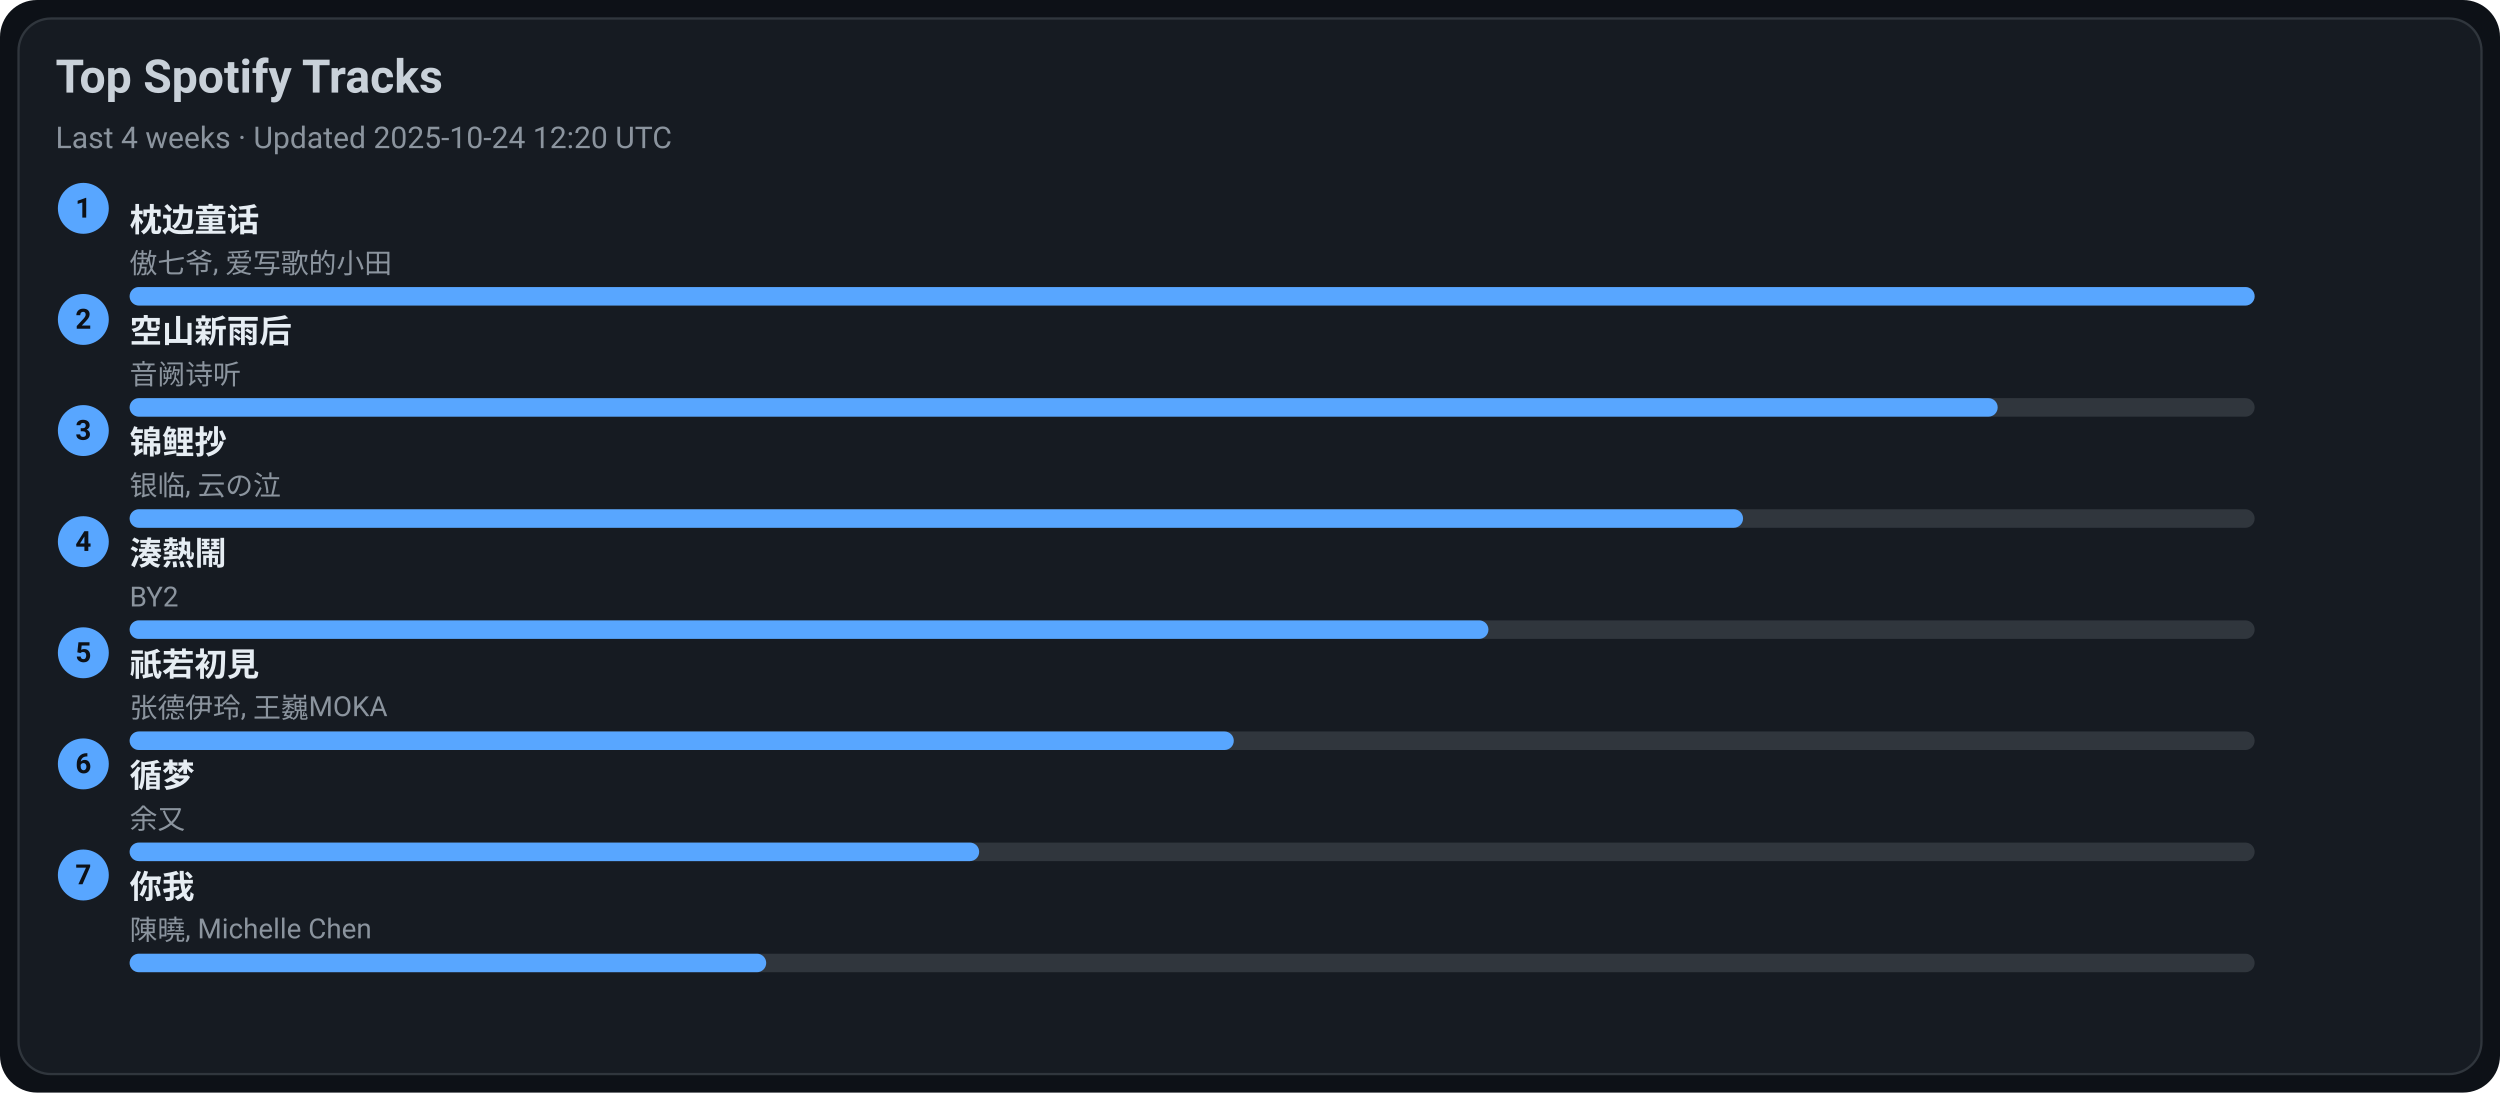
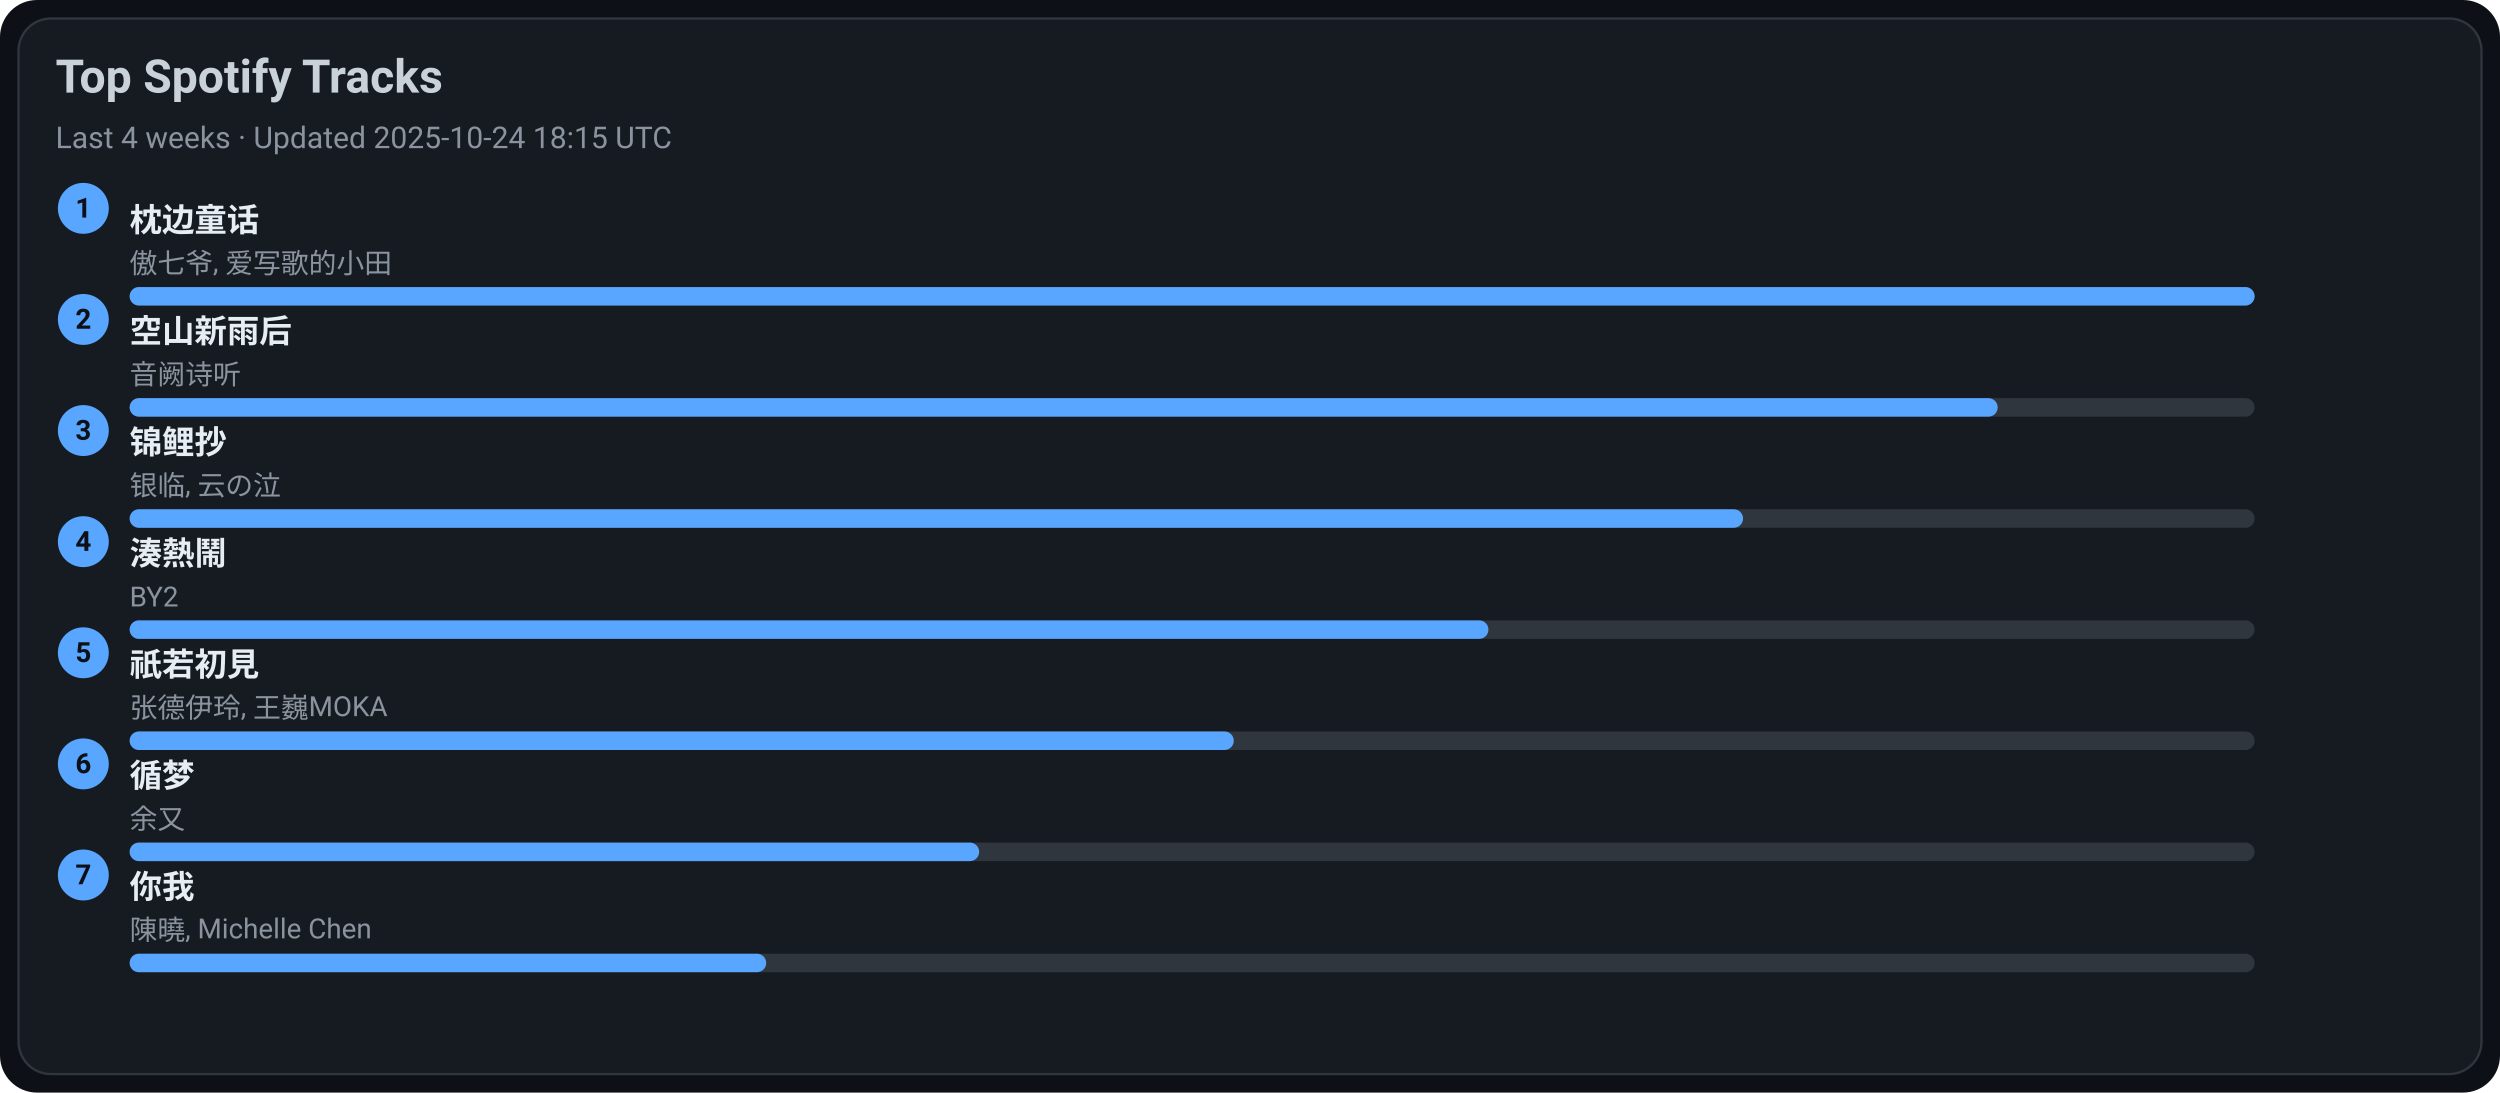
<svg xmlns="http://www.w3.org/2000/svg" width="1080" height="472" viewBox="0 0 1080 472">
  <style>text{font-family:-apple-system,BlinkMacSystemFont,Segoe UI,Roboto,Ubuntu,Helvetica Neue,Arial,Noto Sans,sans-serif}</style>
  <rect width="1080" height="472" rx="16" fill="#0d1117" />
  <rect x="8" y="8" width="1064" height="456" rx="14" fill="#161b22" stroke="#30363d" />
  <text x="24" y="40" font-size="20" fill="#c9d1d9" font-weight="600">Top Spotify Tracks</text>
-   <text x="24" y="64" font-size="13" fill="#8b949e">Last 4 weeks · Updated 2025-10-24 12:20 UTC</text>
+   <text x="24" y="64" font-size="13" fill="#8b949e">Last 4 weeks · Updated 2025-10-24 18:15 UTC</text>
  <circle cx="36" cy="90" r="11" fill="#58a6ff" />
  <text x="36" y="94" text-anchor="middle" font-size="12" fill="#0d1117" font-weight="700">1</text>
  <a href="https://open.spotify.com/track/3I8tlHNA9NM8dL0B23xGIY" target="_blank" rel="noopener noreferrer">
    <text x="56" y="100" font-size="14" fill="#e6edf3" font-weight="600">枕边童话</text>
  </a>
  <text x="56" y="118" font-size="12" fill="#8b949e">傲七爷, 爱写歌的小田</text>
  <rect x="56" y="124" width="918" height="8" rx="4" fill="#30363d" />
  <rect x="56" y="124" width="918" height="8" rx="4" fill="#58a6ff" />
  <circle cx="36" cy="138" r="11" fill="#58a6ff" />
  <text x="36" y="142" text-anchor="middle" font-size="12" fill="#0d1117" font-weight="700">2</text>
  <a href="https://open.spotify.com/track/7c1D58U8AIVOGlYzh5U6sk" target="_blank" rel="noopener noreferrer">
    <text x="56" y="148" font-size="14" fill="#e6edf3" font-weight="600">空山新雨后</text>
  </a>
  <text x="56" y="166" font-size="12" fill="#8b949e">音阙诗听</text>
  <rect x="56" y="172" width="918" height="8" rx="4" fill="#30363d" />
  <rect x="56" y="172" width="807" height="8" rx="4" fill="#58a6ff" />
  <circle cx="36" cy="186" r="11" fill="#58a6ff" />
  <text x="36" y="190" text-anchor="middle" font-size="12" fill="#0d1117" font-weight="700">3</text>
  <a href="https://open.spotify.com/track/1KBIv1xAf0VhKsHrZaTVKu" target="_blank" rel="noopener noreferrer">
    <text x="56" y="196" font-size="14" fill="#e6edf3" font-weight="600">锦鲤抄</text>
  </a>
  <text x="56" y="214" font-size="12" fill="#8b949e">银临, 云の泣</text>
  <rect x="56" y="220" width="918" height="8" rx="4" fill="#30363d" />
  <rect x="56" y="220" width="697" height="8" rx="4" fill="#58a6ff" />
  <circle cx="36" cy="234" r="11" fill="#58a6ff" />
  <text x="36" y="238" text-anchor="middle" font-size="12" fill="#0d1117" font-weight="700">4</text>
  <a href="https://open.spotify.com/track/2Qhxww2DKuv7gfvZkkR0wa" target="_blank" rel="noopener noreferrer">
    <text x="56" y="244" font-size="14" fill="#e6edf3" font-weight="600">湊熱鬧</text>
  </a>
  <text x="56" y="262" font-size="12" fill="#8b949e">BY2</text>
  <rect x="56" y="268" width="918" height="8" rx="4" fill="#30363d" />
  <rect x="56" y="268" width="587" height="8" rx="4" fill="#58a6ff" />
  <circle cx="36" cy="282" r="11" fill="#58a6ff" />
  <text x="36" y="286" text-anchor="middle" font-size="12" fill="#0d1117" font-weight="700">5</text>
  <a href="https://open.spotify.com/track/5X4U0jJr9H4oOoXTpiVkyA" target="_blank" rel="noopener noreferrer">
    <text x="56" y="292" font-size="14" fill="#e6edf3" font-weight="600">祇若初見</text>
  </a>
  <text x="56" y="310" font-size="12" fill="#8b949e">张德伊玲, 王巍MOKA</text>
  <rect x="56" y="316" width="918" height="8" rx="4" fill="#30363d" />
  <rect x="56" y="316" width="477" height="8" rx="4" fill="#58a6ff" />
  <circle cx="36" cy="330" r="11" fill="#58a6ff" />
  <text x="36" y="334" text-anchor="middle" font-size="12" fill="#0d1117" font-weight="700">6</text>
  <a href="https://open.spotify.com/track/3T6lSzn482CcBelHE1f015" target="_blank" rel="noopener noreferrer">
    <text x="56" y="340" font-size="14" fill="#e6edf3" font-weight="600">循梦</text>
  </a>
  <text x="56" y="358" font-size="12" fill="#8b949e">余又</text>
  <rect x="56" y="364" width="918" height="8" rx="4" fill="#30363d" />
  <rect x="56" y="364" width="367" height="8" rx="4" fill="#58a6ff" />
  <circle cx="36" cy="378" r="11" fill="#58a6ff" />
  <text x="36" y="382" text-anchor="middle" font-size="12" fill="#0d1117" font-weight="700">7</text>
  <a href="https://open.spotify.com/track/0YXeimRwlOEUAzrxNHkgRO" target="_blank" rel="noopener noreferrer">
    <text x="56" y="388" font-size="14" fill="#e6edf3" font-weight="600">你我</text>
  </a>
  <text x="56" y="406" font-size="12" fill="#8b949e">陳曉, Michelle Chen</text>
  <rect x="56" y="412" width="918" height="8" rx="4" fill="#30363d" />
  <rect x="56" y="412" width="275" height="8" rx="4" fill="#58a6ff" />
</svg>
